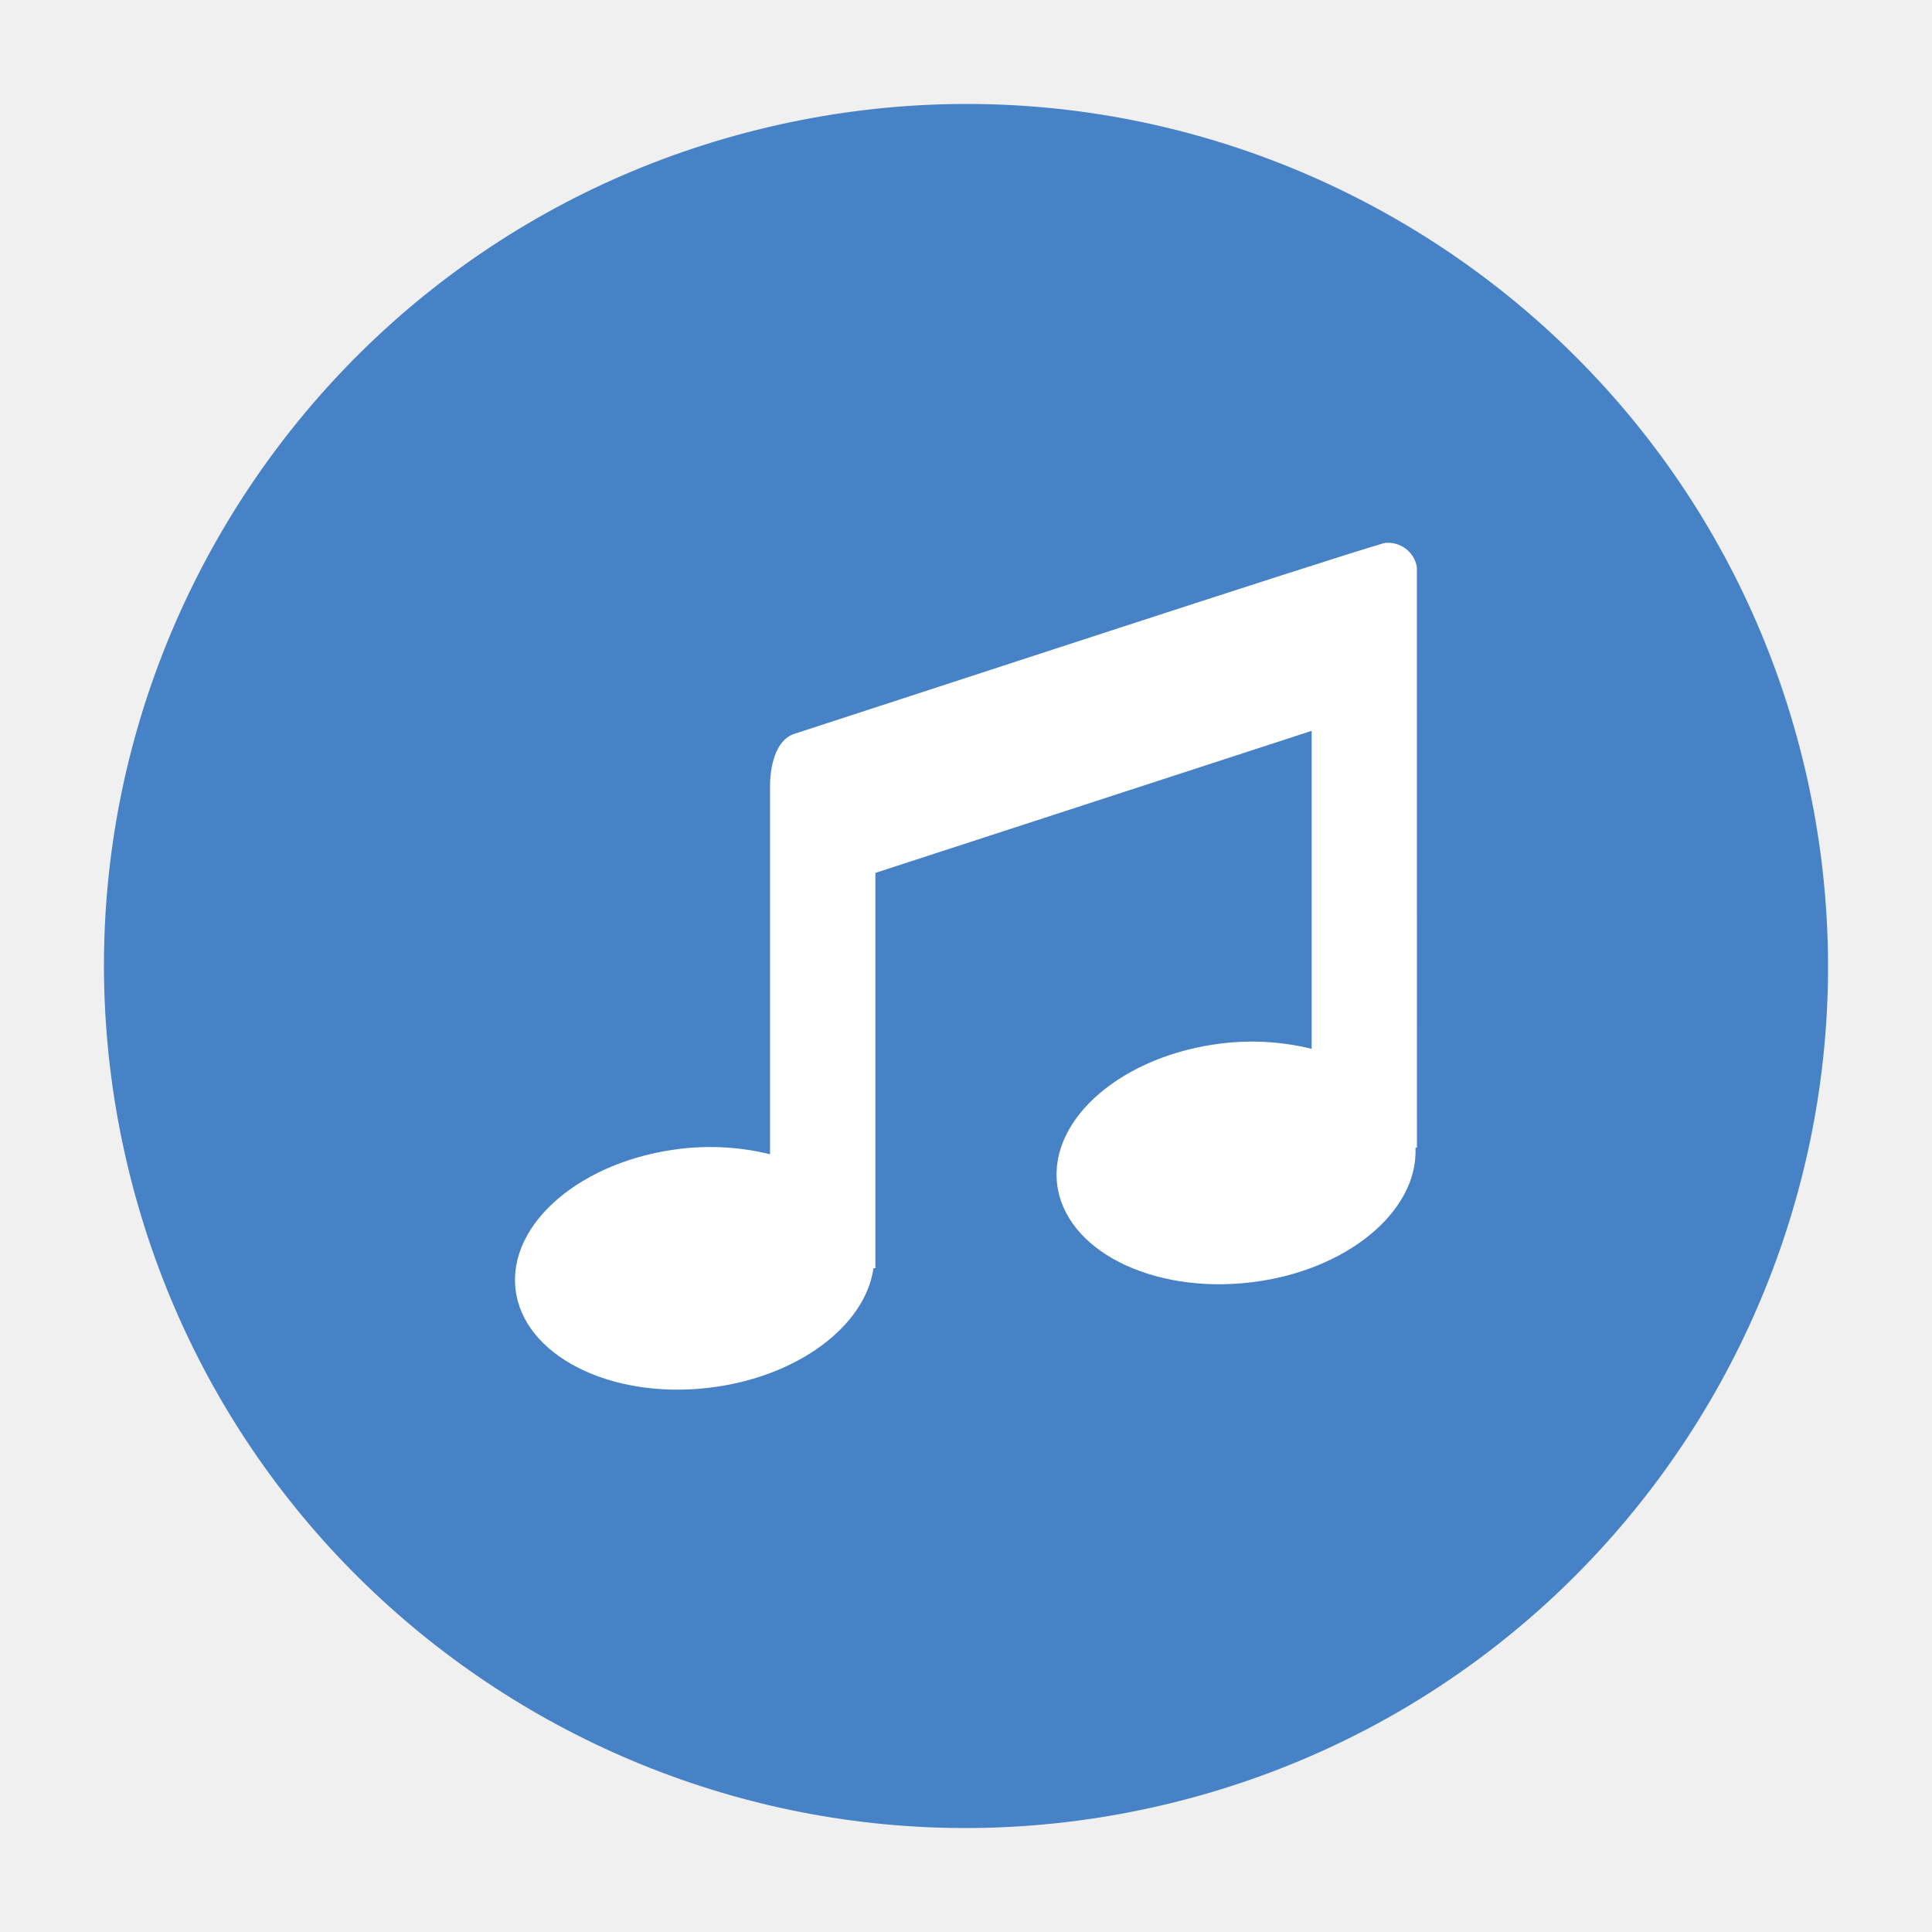
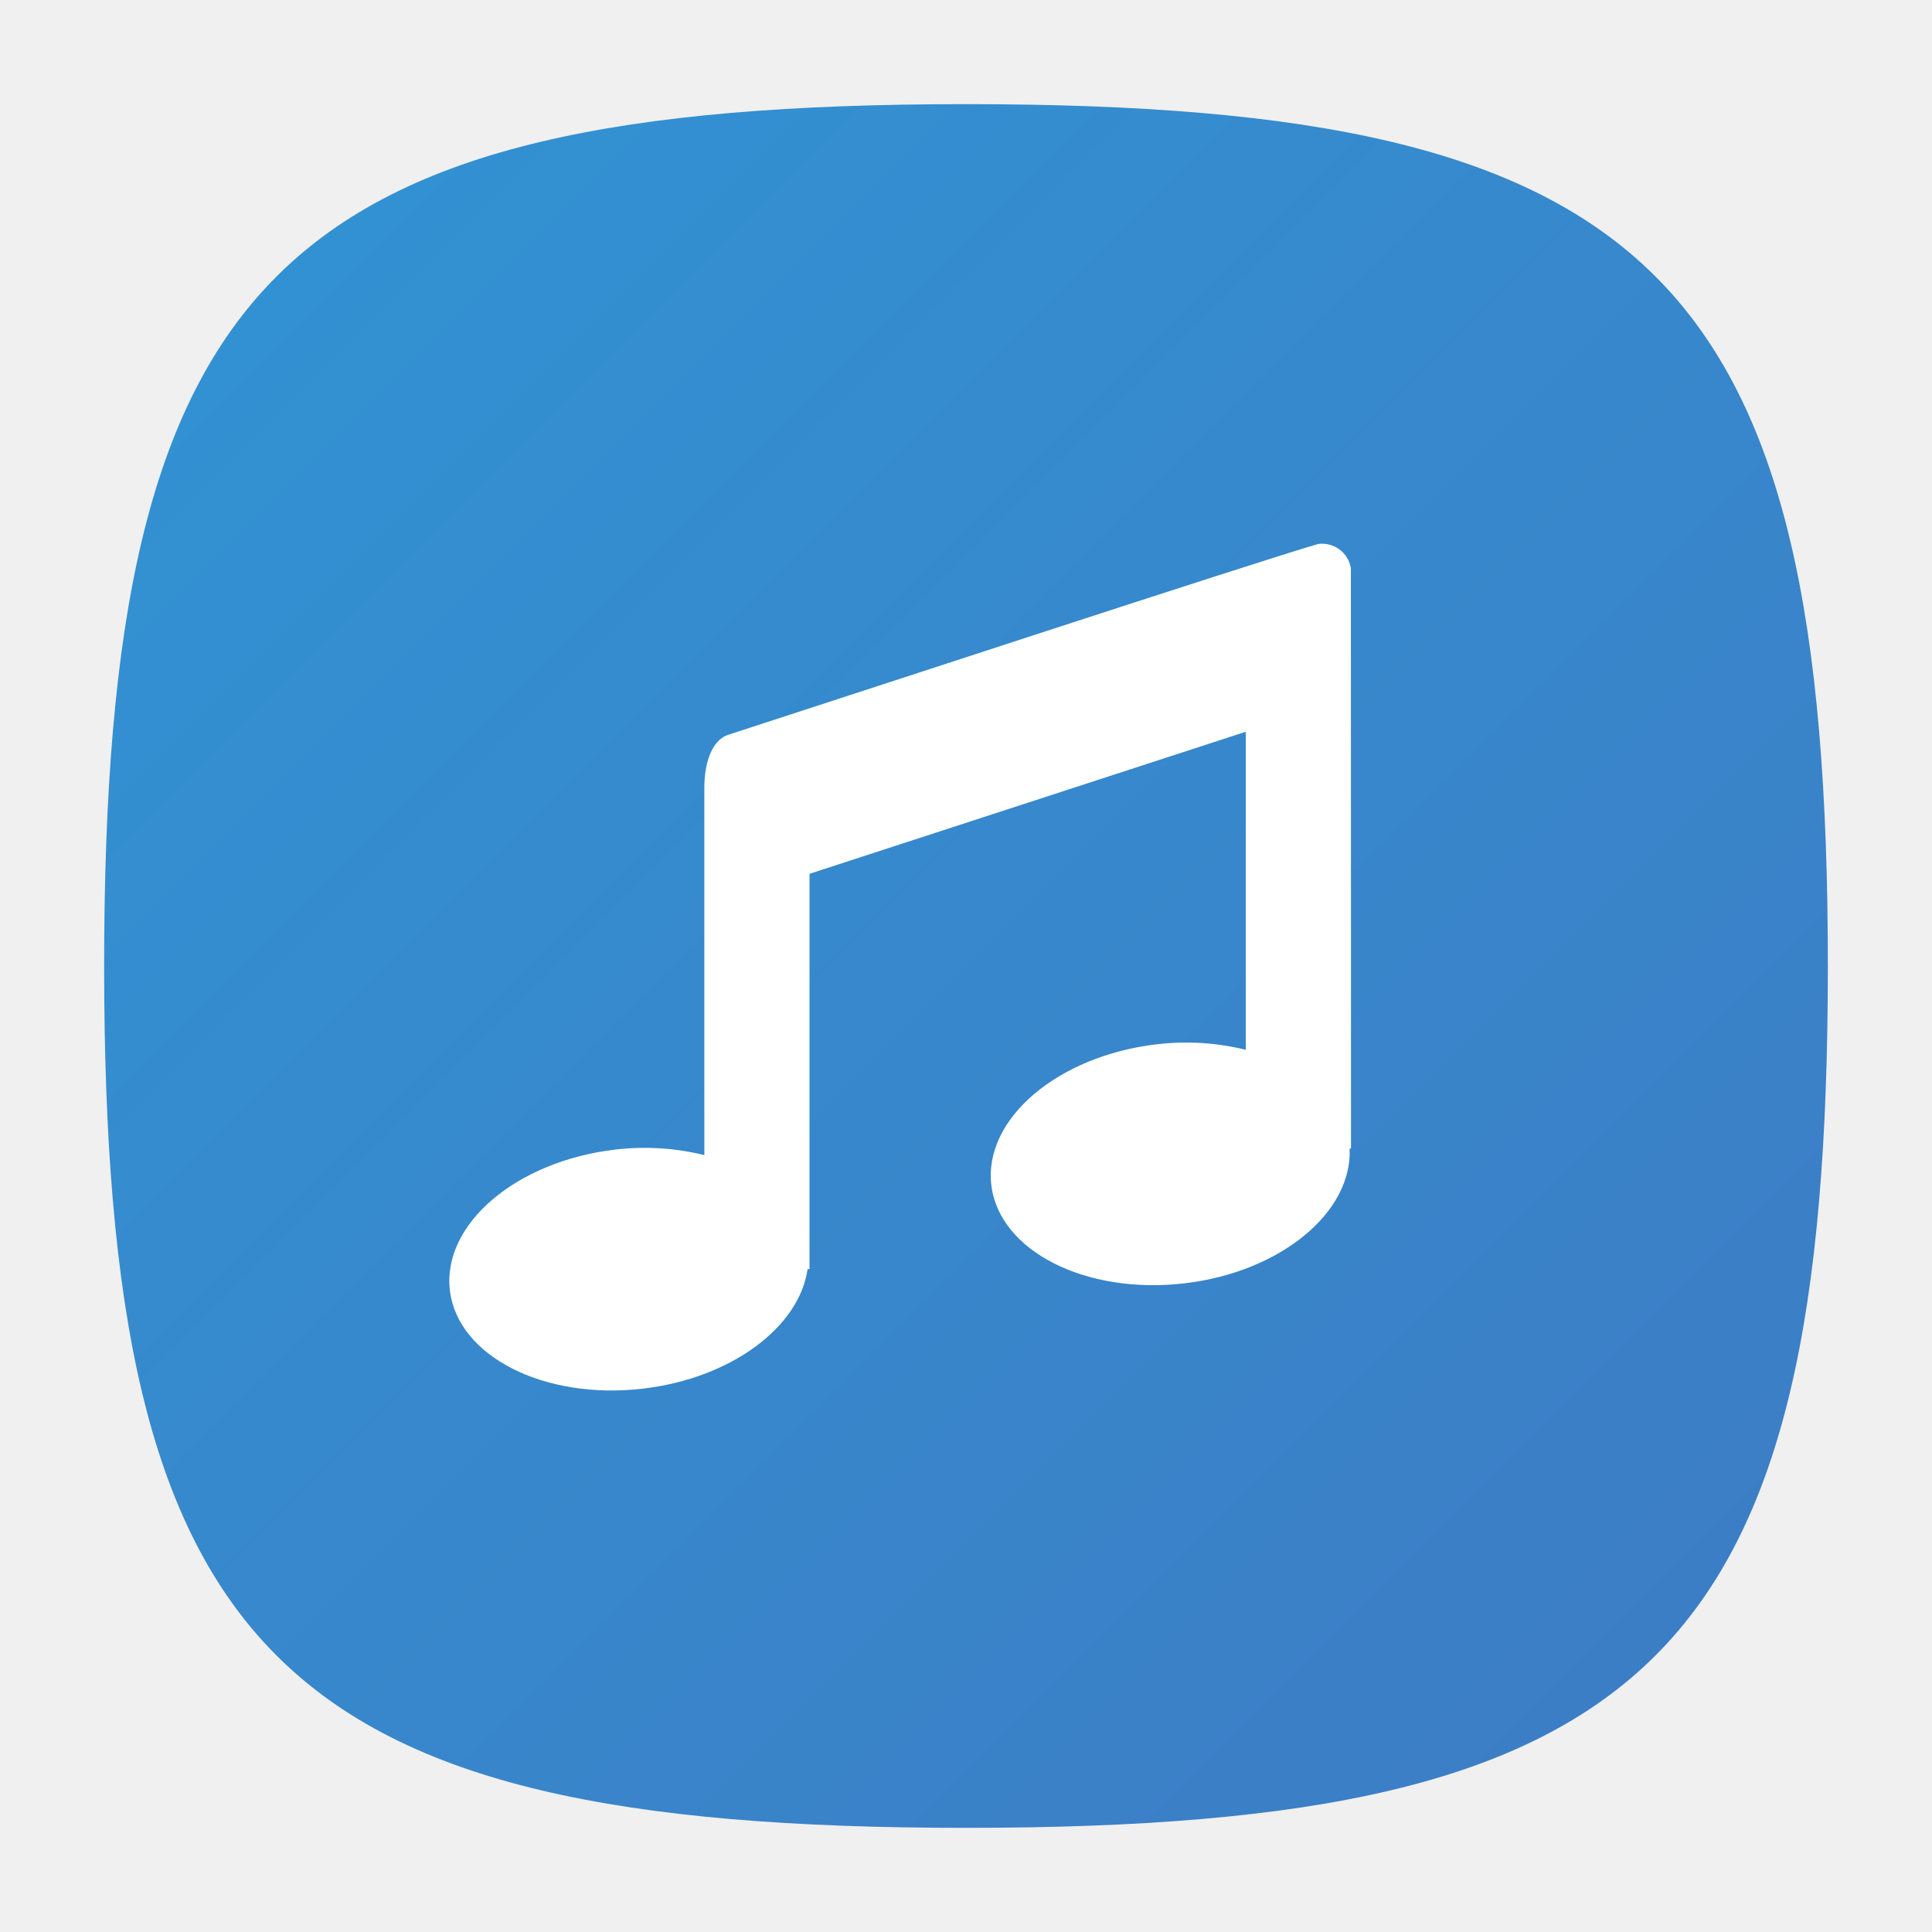
- <svg xmlns="http://www.w3.org/2000/svg" viewBox="0 0 32 32">
+ <svg xmlns="http://www.w3.org/2000/svg" width="32" height="32" viewBox="0 0 32 32">
  <defs>
-     <style>.cls-1{fill:#4682c5;}.cls-2{fill:#fff;}</style>
+     <linearGradient id="1ad53bdc-71f6-468c-9aa3-257e9811b9e4" x1="4.58" y1="4.58" x2="27.42" y2="27.42" gradientUnits="userSpaceOnUse">
+       <stop offset="0" stop-color="#3291d2" />
+       <stop offset="1" stop-color="#3c7ec6" />
+     </linearGradient>
  </defs>
-   <g id="New">
-     <circle class="cls-1" cx="16" cy="16" r="14.275" transform="translate(-3.24803 4.10407) rotate(-13.28255)" />
-     <path class="cls-2" d="M23.469,19.012l-.024-.007c.05,1.059-1.141,2.049-2.734,2.236-1.64.192-3.073-.538-3.202-1.631S18.607,17.474,20.247,17.281a4.147,4.147,0,0,1,1.478.091V12.105l-7.226,2.353v6.548h-.032c-.135.958-1.262,1.808-2.726,1.98-1.64.193-3.074-.538-3.202-1.631s1.097-2.136,2.737-2.328a4.147,4.147,0,0,1,1.478.091V13.032c0-.331.086-.775.405-.878,1.5-.485,8.826-2.891,9.771-3.16a.485.485,0,0,1,.538.397Z" />
+   <g id="9ca4782f-5a5a-44e3-b6e6-ec8bb44faf4b" data-name="New">
+     <path d="M30.275,16c0,11.42-2.855,14.275-14.275,14.275S1.725,27.42,1.725,16,4.58,1.725,16,1.725,30.275,4.58,30.275,16Z" fill="url(#1ad53bdc-71f6-468c-9aa3-257e9811b9e4)" />
+     <path d="M22.377,19.027l-.023-.007c.05,1.059-1.141,2.049-2.735,2.236-1.64.192-3.073-.538-3.2-1.631s1.1-2.136,2.737-2.328a4.123,4.123,0,0,1,1.478.091V12.12l-7.226,2.353V21.02h-.032c-.135.958-1.261,1.808-2.725,1.98-1.64.193-3.074-.538-3.2-1.631s1.1-2.136,2.737-2.328a4.144,4.144,0,0,1,1.478.091V13.047c0-.331.086-.774.4-.878,1.5-.485,8.826-2.891,9.771-3.16a.485.485,0,0,1,.538.4Z" fill="#fff" />
  </g>
</svg>
